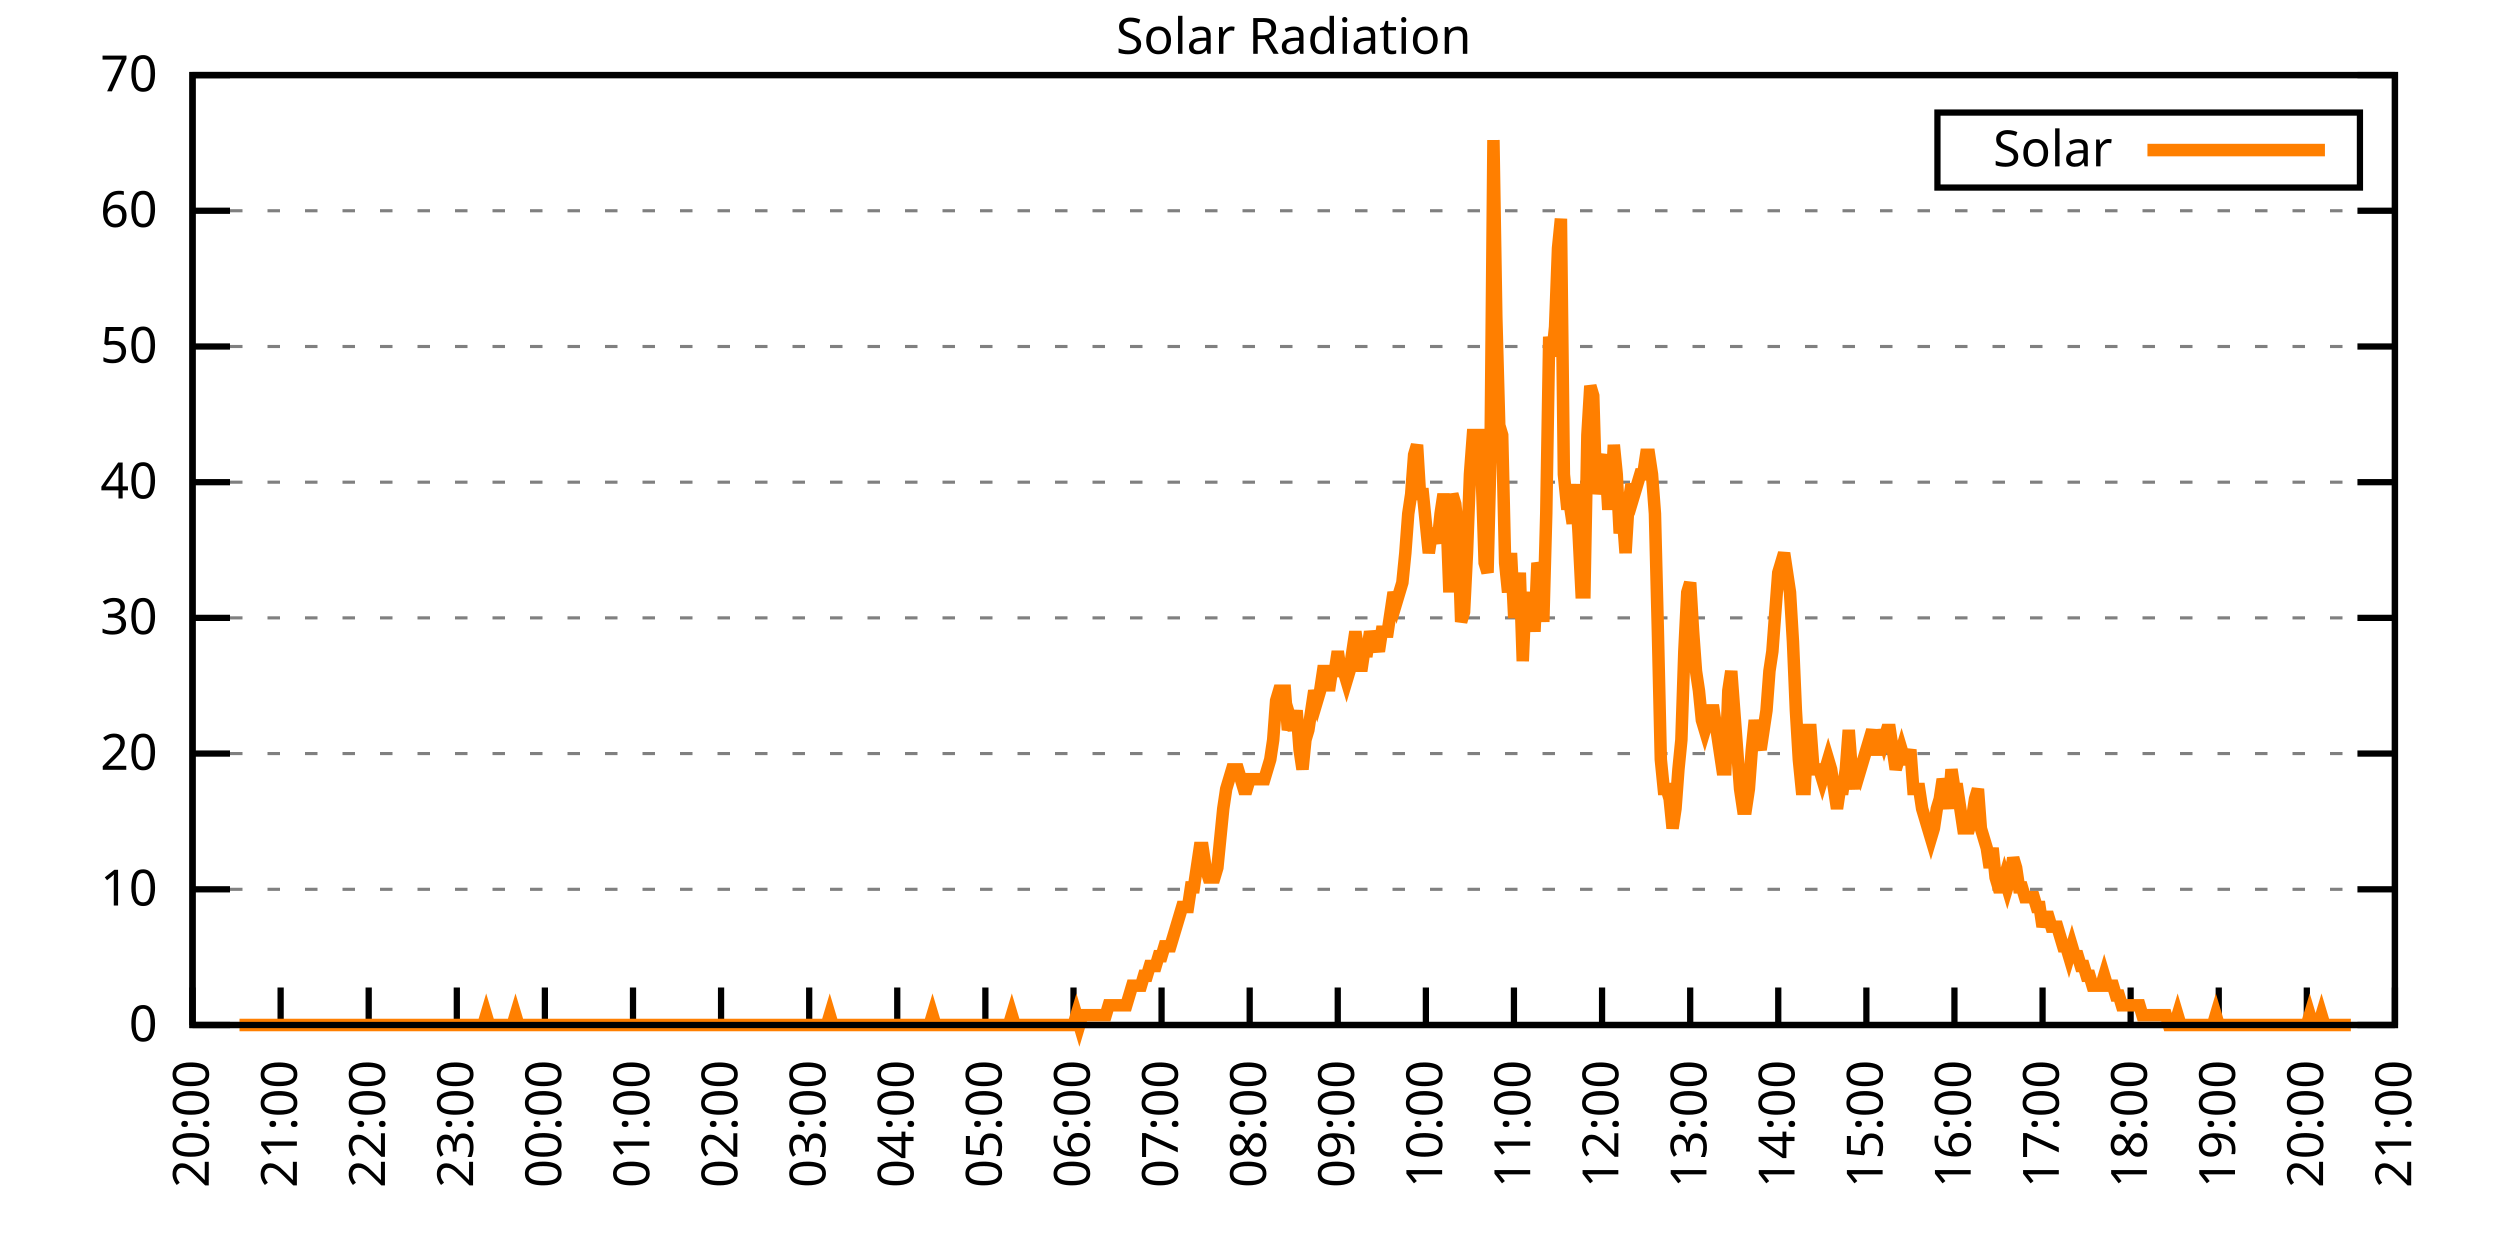
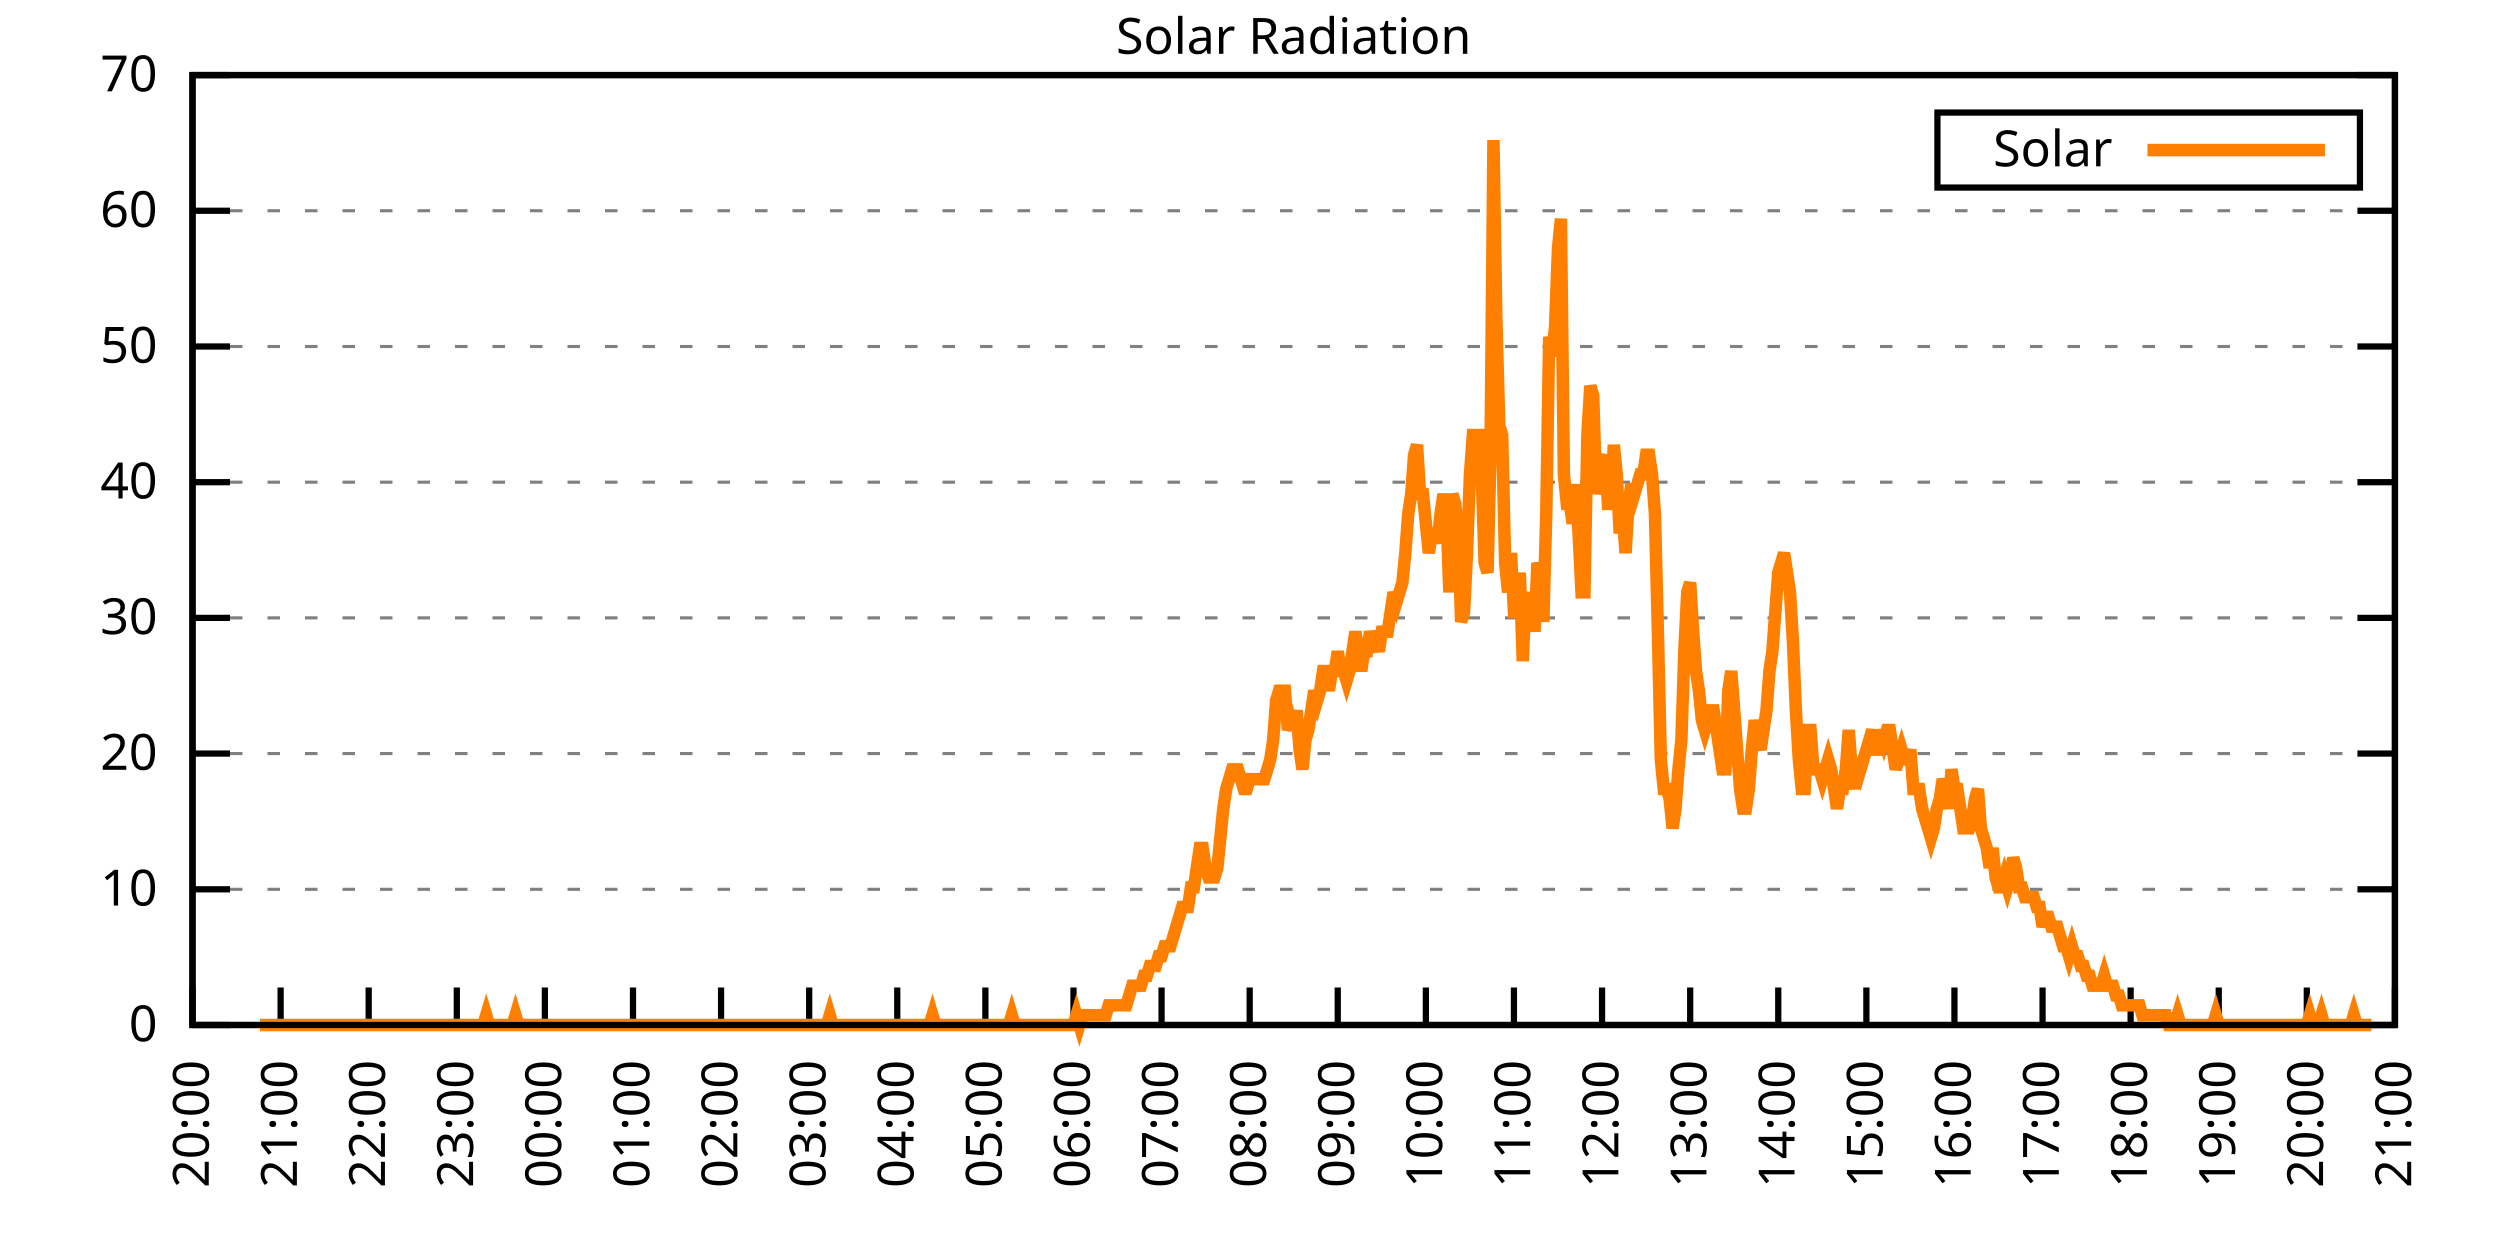
<svg xmlns="http://www.w3.org/2000/svg" xmlns:xlink="http://www.w3.org/1999/xlink" width="400" height="200" viewBox="0 0 400 200">
  <g id="gnuplot_canvas">
    <rect x="0" y="0" width="400" height="200" fill="none" />
    <defs>
      <circle id="gpDot" r="0.5" stroke-width="0.5" stroke="currentColor" />
      <path id="gpPt0" stroke-width="0.333" stroke="currentColor" d="M-1,0 h2 M0,-1 v2" />
      <path id="gpPt1" stroke-width="0.333" stroke="currentColor" d="M-1,-1 L1,1 M1,-1 L-1,1" />
      <path id="gpPt2" stroke-width="0.333" stroke="currentColor" d="M-1,0 L1,0 M0,-1 L0,1 M-1,-1 L1,1 M-1,1 L1,-1" />
      <rect id="gpPt3" stroke-width="0.333" stroke="currentColor" x="-1" y="-1" width="2" height="2" />
      <rect id="gpPt4" stroke-width="0.333" stroke="currentColor" fill="currentColor" x="-1" y="-1" width="2" height="2" />
      <circle id="gpPt5" stroke-width="0.333" stroke="currentColor" cx="0" cy="0" r="1" />
      <use xlink:href="#gpPt5" id="gpPt6" fill="currentColor" stroke="none" />
      <path id="gpPt7" stroke-width="0.333" stroke="currentColor" d="M0,-1.33 L-1.33,0.67 L1.33,0.67 z" />
      <use xlink:href="#gpPt7" id="gpPt8" fill="currentColor" stroke="none" />
      <use xlink:href="#gpPt7" id="gpPt9" stroke="currentColor" transform="rotate(180)" />
      <use xlink:href="#gpPt9" id="gpPt10" fill="currentColor" stroke="none" />
      <use xlink:href="#gpPt3" id="gpPt11" stroke="currentColor" transform="rotate(45)" />
      <use xlink:href="#gpPt11" id="gpPt12" fill="currentColor" stroke="none" />
      <path id="gpPt13" stroke-width="0.333" stroke="currentColor" d="M0,1.330 L1.265,0.411 L0.782,-1.067 L-0.782,-1.076 L-1.265,0.411 z" />
      <use xlink:href="#gpPt13" id="gpPt14" fill="currentColor" stroke="none" />
      <filter id="textbox" filterUnits="objectBoundingBox" x="0" y="0" height="1" width="1">
        <feFlood flood-color="white" flood-opacity="1" result="bgnd" />
        <feComposite in="SourceGraphic" in2="bgnd" operator="atop" />
      </filter>
      <filter id="greybox" filterUnits="objectBoundingBox" x="0" y="0" height="1" width="1">
        <feFlood flood-color="lightgrey" flood-opacity="1" result="grey" />
        <feComposite in="SourceGraphic" in2="grey" operator="atop" />
      </filter>
    </defs>
    <g fill="none" color="white" stroke="currentColor" stroke-width="1.00" stroke-linecap="butt" stroke-linejoin="miter">
</g>
    <g fill="none" color="black" stroke="currentColor" stroke-width="1.00" stroke-linecap="butt" stroke-linejoin="miter">
      <g stroke="none" shape-rendering="crispEdges">
        <polygon fill="rgb(255, 255, 255)" points="30.80,164.00 383.18,164.00 383.18,12.02 30.80,12.02 " />
      </g>
    </g>
    <g fill="none" color="black" stroke="currentColor" stroke-width="1.00" stroke-linecap="butt" stroke-linejoin="miter">
</g>
    <g fill="none" color="black" stroke="black" stroke-width="0.50" stroke-linecap="butt" stroke-linejoin="miter">
</g>
    <g fill="none" color="gray" stroke="currentColor" stroke-width="0.50" stroke-linecap="butt" stroke-linejoin="miter">
      <path stroke="gray" stroke-dasharray="2,4" class="gridline" d="M30.80,164.00 L383.19,164.00  " />
    </g>
    <g fill="none" color="gray" stroke="gray" stroke-width="1.00" stroke-linecap="butt" stroke-linejoin="miter">
</g>
    <g fill="none" color="black" stroke="currentColor" stroke-width="1.00" stroke-linecap="butt" stroke-linejoin="miter">
      <path stroke="black" d="M30.80,164.00 L36.80,164.00 M383.19,164.00 L377.19,164.00  " />
      <g transform="translate(25.20,166.60)" stroke="none" fill="black" font-family="Sans" font-size="8.00" text-anchor="end">
        <text>
          <tspan font-family="Sans"> 0</tspan>
        </text>
      </g>
    </g>
    <g fill="none" color="black" stroke="currentColor" stroke-width="1.00" stroke-linecap="butt" stroke-linejoin="miter">
</g>
    <g fill="none" color="black" stroke="black" stroke-width="0.50" stroke-linecap="butt" stroke-linejoin="miter">
</g>
    <g fill="none" color="gray" stroke="currentColor" stroke-width="0.50" stroke-linecap="butt" stroke-linejoin="miter">
      <path stroke="gray" stroke-dasharray="2,4" class="gridline" d="M30.80,142.29 L383.19,142.29  " />
    </g>
    <g fill="none" color="gray" stroke="gray" stroke-width="1.00" stroke-linecap="butt" stroke-linejoin="miter">
</g>
    <g fill="none" color="black" stroke="currentColor" stroke-width="1.00" stroke-linecap="butt" stroke-linejoin="miter">
      <path stroke="black" d="M30.80,142.29 L36.80,142.29 M383.19,142.29 L377.19,142.29  " />
      <g transform="translate(25.20,144.89)" stroke="none" fill="black" font-family="Sans" font-size="8.00" text-anchor="end">
        <text>
          <tspan font-family="Sans"> 10</tspan>
        </text>
      </g>
    </g>
    <g fill="none" color="black" stroke="currentColor" stroke-width="1.00" stroke-linecap="butt" stroke-linejoin="miter">
</g>
    <g fill="none" color="black" stroke="black" stroke-width="0.50" stroke-linecap="butt" stroke-linejoin="miter">
</g>
    <g fill="none" color="gray" stroke="currentColor" stroke-width="0.50" stroke-linecap="butt" stroke-linejoin="miter">
      <path stroke="gray" stroke-dasharray="2,4" class="gridline" d="M30.80,120.57 L383.19,120.57  " />
    </g>
    <g fill="none" color="gray" stroke="gray" stroke-width="1.00" stroke-linecap="butt" stroke-linejoin="miter">
</g>
    <g fill="none" color="black" stroke="currentColor" stroke-width="1.00" stroke-linecap="butt" stroke-linejoin="miter">
      <path stroke="black" d="M30.80,120.57 L36.80,120.57 M383.19,120.57 L377.19,120.57  " />
      <g transform="translate(25.20,123.17)" stroke="none" fill="black" font-family="Sans" font-size="8.00" text-anchor="end">
        <text>
          <tspan font-family="Sans"> 20</tspan>
        </text>
      </g>
    </g>
    <g fill="none" color="black" stroke="currentColor" stroke-width="1.00" stroke-linecap="butt" stroke-linejoin="miter">
</g>
    <g fill="none" color="black" stroke="black" stroke-width="0.50" stroke-linecap="butt" stroke-linejoin="miter">
</g>
    <g fill="none" color="gray" stroke="currentColor" stroke-width="0.50" stroke-linecap="butt" stroke-linejoin="miter">
      <path stroke="gray" stroke-dasharray="2,4" class="gridline" d="M30.80,98.86 L383.19,98.86  " />
    </g>
    <g fill="none" color="gray" stroke="gray" stroke-width="1.00" stroke-linecap="butt" stroke-linejoin="miter">
</g>
    <g fill="none" color="black" stroke="currentColor" stroke-width="1.00" stroke-linecap="butt" stroke-linejoin="miter">
      <path stroke="black" d="M30.80,98.86 L36.80,98.86 M383.19,98.86 L377.19,98.86  " />
      <g transform="translate(25.20,101.46)" stroke="none" fill="black" font-family="Sans" font-size="8.00" text-anchor="end">
        <text>
          <tspan font-family="Sans"> 30</tspan>
        </text>
      </g>
    </g>
    <g fill="none" color="black" stroke="currentColor" stroke-width="1.00" stroke-linecap="butt" stroke-linejoin="miter">
</g>
    <g fill="none" color="black" stroke="black" stroke-width="0.50" stroke-linecap="butt" stroke-linejoin="miter">
</g>
    <g fill="none" color="gray" stroke="currentColor" stroke-width="0.50" stroke-linecap="butt" stroke-linejoin="miter">
      <path stroke="gray" stroke-dasharray="2,4" class="gridline" d="M30.80,77.15 L383.19,77.15  " />
    </g>
    <g fill="none" color="gray" stroke="gray" stroke-width="1.00" stroke-linecap="butt" stroke-linejoin="miter">
</g>
    <g fill="none" color="black" stroke="currentColor" stroke-width="1.00" stroke-linecap="butt" stroke-linejoin="miter">
      <path stroke="black" d="M30.80,77.15 L36.80,77.15 M383.19,77.15 L377.19,77.15  " />
      <g transform="translate(25.20,79.75)" stroke="none" fill="black" font-family="Sans" font-size="8.00" text-anchor="end">
        <text>
          <tspan font-family="Sans"> 40</tspan>
        </text>
      </g>
    </g>
    <g fill="none" color="black" stroke="currentColor" stroke-width="1.00" stroke-linecap="butt" stroke-linejoin="miter">
</g>
    <g fill="none" color="black" stroke="black" stroke-width="0.50" stroke-linecap="butt" stroke-linejoin="miter">
</g>
    <g fill="none" color="gray" stroke="currentColor" stroke-width="0.50" stroke-linecap="butt" stroke-linejoin="miter">
      <path stroke="gray" stroke-dasharray="2,4" class="gridline" d="M30.80,55.44 L383.19,55.44  " />
    </g>
    <g fill="none" color="gray" stroke="gray" stroke-width="1.00" stroke-linecap="butt" stroke-linejoin="miter">
</g>
    <g fill="none" color="black" stroke="currentColor" stroke-width="1.00" stroke-linecap="butt" stroke-linejoin="miter">
      <path stroke="black" d="M30.80,55.44 L36.80,55.44 M383.19,55.44 L377.19,55.44  " />
      <g transform="translate(25.20,58.04)" stroke="none" fill="black" font-family="Sans" font-size="8.00" text-anchor="end">
        <text>
          <tspan font-family="Sans"> 50</tspan>
        </text>
      </g>
    </g>
    <g fill="none" color="black" stroke="currentColor" stroke-width="1.00" stroke-linecap="butt" stroke-linejoin="miter">
</g>
    <g fill="none" color="black" stroke="black" stroke-width="0.50" stroke-linecap="butt" stroke-linejoin="miter">
</g>
    <g fill="none" color="gray" stroke="currentColor" stroke-width="0.50" stroke-linecap="butt" stroke-linejoin="miter">
      <path stroke="gray" stroke-dasharray="2,4" class="gridline" d="M30.80,33.72 L383.19,33.72  " />
    </g>
    <g fill="none" color="gray" stroke="gray" stroke-width="1.00" stroke-linecap="butt" stroke-linejoin="miter">
</g>
    <g fill="none" color="black" stroke="currentColor" stroke-width="1.00" stroke-linecap="butt" stroke-linejoin="miter">
      <path stroke="black" d="M30.80,33.72 L36.80,33.72 M383.19,33.72 L377.19,33.72  " />
      <g transform="translate(25.20,36.32)" stroke="none" fill="black" font-family="Sans" font-size="8.00" text-anchor="end">
        <text>
          <tspan font-family="Sans"> 60</tspan>
        </text>
      </g>
    </g>
    <g fill="none" color="black" stroke="currentColor" stroke-width="1.00" stroke-linecap="butt" stroke-linejoin="miter">
</g>
    <g fill="none" color="black" stroke="black" stroke-width="0.50" stroke-linecap="butt" stroke-linejoin="miter">
</g>
    <g fill="none" color="gray" stroke="currentColor" stroke-width="0.50" stroke-linecap="butt" stroke-linejoin="miter">
      <path stroke="gray" stroke-dasharray="2,4" class="gridline" d="M30.80,12.01 L383.19,12.01  " />
    </g>
    <g fill="none" color="gray" stroke="gray" stroke-width="1.00" stroke-linecap="butt" stroke-linejoin="miter">
</g>
    <g fill="none" color="black" stroke="currentColor" stroke-width="1.00" stroke-linecap="butt" stroke-linejoin="miter">
      <path stroke="black" d="M30.80,12.01 L36.80,12.01 M383.19,12.01 L377.19,12.01  " />
      <g transform="translate(25.20,14.61)" stroke="none" fill="black" font-family="Sans" font-size="8.00" text-anchor="end">
        <text>
          <tspan font-family="Sans"> 70</tspan>
        </text>
      </g>
    </g>
    <g fill="none" color="black" stroke="currentColor" stroke-width="1.00" stroke-linecap="butt" stroke-linejoin="miter">
      <path stroke="black" d="M30.80,164.00 L30.80,158.00  " />
      <g transform="translate(33.40,169.60) rotate(270.00)" stroke="none" fill="black" font-family="Sans" font-size="8.00" text-anchor="end">
        <text>
          <tspan font-family="Sans">20:00</tspan>
        </text>
      </g>
    </g>
    <g fill="none" color="black" stroke="currentColor" stroke-width="1.00" stroke-linecap="butt" stroke-linejoin="miter">
      <path stroke="black" d="M44.90,164.00 L44.90,158.00  " />
      <g transform="translate(47.50,169.60) rotate(270.00)" stroke="none" fill="black" font-family="Sans" font-size="8.00" text-anchor="end">
        <text>
          <tspan font-family="Sans">21:00</tspan>
        </text>
      </g>
    </g>
    <g fill="none" color="black" stroke="currentColor" stroke-width="1.00" stroke-linecap="butt" stroke-linejoin="miter">
      <path stroke="black" d="M58.99,164.00 L58.99,158.00  " />
      <g transform="translate(61.59,169.60) rotate(270.00)" stroke="none" fill="black" font-family="Sans" font-size="8.00" text-anchor="end">
        <text>
          <tspan font-family="Sans">22:00</tspan>
        </text>
      </g>
    </g>
    <g fill="none" color="black" stroke="currentColor" stroke-width="1.00" stroke-linecap="butt" stroke-linejoin="miter">
      <path stroke="black" d="M73.09,164.00 L73.09,158.00  " />
      <g transform="translate(75.69,169.60) rotate(270.00)" stroke="none" fill="black" font-family="Sans" font-size="8.00" text-anchor="end">
        <text>
          <tspan font-family="Sans">23:00</tspan>
        </text>
      </g>
    </g>
    <g fill="none" color="black" stroke="currentColor" stroke-width="1.00" stroke-linecap="butt" stroke-linejoin="miter">
      <path stroke="black" d="M87.18,164.00 L87.18,158.00  " />
      <g transform="translate(89.78,169.60) rotate(270.00)" stroke="none" fill="black" font-family="Sans" font-size="8.00" text-anchor="end">
        <text>
          <tspan font-family="Sans">00:00</tspan>
        </text>
      </g>
    </g>
    <g fill="none" color="black" stroke="currentColor" stroke-width="1.00" stroke-linecap="butt" stroke-linejoin="miter">
      <path stroke="black" d="M101.28,164.00 L101.28,158.00  " />
      <g transform="translate(103.88,169.60) rotate(270.00)" stroke="none" fill="black" font-family="Sans" font-size="8.00" text-anchor="end">
        <text>
          <tspan font-family="Sans">01:00</tspan>
        </text>
      </g>
    </g>
    <g fill="none" color="black" stroke="currentColor" stroke-width="1.00" stroke-linecap="butt" stroke-linejoin="miter">
      <path stroke="black" d="M115.37,164.00 L115.37,158.00  " />
      <g transform="translate(117.97,169.60) rotate(270.00)" stroke="none" fill="black" font-family="Sans" font-size="8.00" text-anchor="end">
        <text>
          <tspan font-family="Sans">02:00</tspan>
        </text>
      </g>
    </g>
    <g fill="none" color="black" stroke="currentColor" stroke-width="1.00" stroke-linecap="butt" stroke-linejoin="miter">
      <path stroke="black" d="M129.47,164.00 L129.47,158.00  " />
      <g transform="translate(132.07,169.60) rotate(270.00)" stroke="none" fill="black" font-family="Sans" font-size="8.00" text-anchor="end">
        <text>
          <tspan font-family="Sans">03:00</tspan>
        </text>
      </g>
    </g>
    <g fill="none" color="black" stroke="currentColor" stroke-width="1.00" stroke-linecap="butt" stroke-linejoin="miter">
      <path stroke="black" d="M143.56,164.00 L143.56,158.00  " />
      <g transform="translate(146.16,169.60) rotate(270.00)" stroke="none" fill="black" font-family="Sans" font-size="8.00" text-anchor="end">
        <text>
          <tspan font-family="Sans">04:00</tspan>
        </text>
      </g>
    </g>
    <g fill="none" color="black" stroke="currentColor" stroke-width="1.00" stroke-linecap="butt" stroke-linejoin="miter">
      <path stroke="black" d="M157.66,164.00 L157.66,158.00  " />
      <g transform="translate(160.26,169.60) rotate(270.00)" stroke="none" fill="black" font-family="Sans" font-size="8.00" text-anchor="end">
        <text>
          <tspan font-family="Sans">05:00</tspan>
        </text>
      </g>
    </g>
    <g fill="none" color="black" stroke="currentColor" stroke-width="1.00" stroke-linecap="butt" stroke-linejoin="miter">
      <path stroke="black" d="M171.76,164.00 L171.76,158.00  " />
      <g transform="translate(174.36,169.60) rotate(270.00)" stroke="none" fill="black" font-family="Sans" font-size="8.00" text-anchor="end">
        <text>
          <tspan font-family="Sans">06:00</tspan>
        </text>
      </g>
    </g>
    <g fill="none" color="black" stroke="currentColor" stroke-width="1.00" stroke-linecap="butt" stroke-linejoin="miter">
      <path stroke="black" d="M185.85,164.00 L185.85,158.00  " />
      <g transform="translate(188.45,169.60) rotate(270.00)" stroke="none" fill="black" font-family="Sans" font-size="8.00" text-anchor="end">
        <text>
          <tspan font-family="Sans">07:00</tspan>
        </text>
      </g>
    </g>
    <g fill="none" color="black" stroke="currentColor" stroke-width="1.00" stroke-linecap="butt" stroke-linejoin="miter">
      <path stroke="black" d="M199.95,164.00 L199.95,158.00  " />
      <g transform="translate(202.55,169.60) rotate(270.00)" stroke="none" fill="black" font-family="Sans" font-size="8.00" text-anchor="end">
        <text>
          <tspan font-family="Sans">08:00</tspan>
        </text>
      </g>
    </g>
    <g fill="none" color="black" stroke="currentColor" stroke-width="1.00" stroke-linecap="butt" stroke-linejoin="miter">
      <path stroke="black" d="M214.04,164.00 L214.04,158.00  " />
      <g transform="translate(216.64,169.60) rotate(270.00)" stroke="none" fill="black" font-family="Sans" font-size="8.00" text-anchor="end">
        <text>
          <tspan font-family="Sans">09:00</tspan>
        </text>
      </g>
    </g>
    <g fill="none" color="black" stroke="currentColor" stroke-width="1.00" stroke-linecap="butt" stroke-linejoin="miter">
      <path stroke="black" d="M228.14,164.00 L228.14,158.00  " />
      <g transform="translate(230.74,169.60) rotate(270.00)" stroke="none" fill="black" font-family="Sans" font-size="8.00" text-anchor="end">
        <text>
          <tspan font-family="Sans">10:00</tspan>
        </text>
      </g>
    </g>
    <g fill="none" color="black" stroke="currentColor" stroke-width="1.00" stroke-linecap="butt" stroke-linejoin="miter">
      <path stroke="black" d="M242.23,164.00 L242.23,158.00  " />
      <g transform="translate(244.83,169.60) rotate(270.00)" stroke="none" fill="black" font-family="Sans" font-size="8.00" text-anchor="end">
        <text>
          <tspan font-family="Sans">11:00</tspan>
        </text>
      </g>
    </g>
    <g fill="none" color="black" stroke="currentColor" stroke-width="1.00" stroke-linecap="butt" stroke-linejoin="miter">
      <path stroke="black" d="M256.33,164.00 L256.33,158.00  " />
      <g transform="translate(258.93,169.60) rotate(270.00)" stroke="none" fill="black" font-family="Sans" font-size="8.00" text-anchor="end">
        <text>
          <tspan font-family="Sans">12:00</tspan>
        </text>
      </g>
    </g>
    <g fill="none" color="black" stroke="currentColor" stroke-width="1.00" stroke-linecap="butt" stroke-linejoin="miter">
      <path stroke="black" d="M270.43,164.00 L270.43,158.00  " />
      <g transform="translate(273.03,169.60) rotate(270.00)" stroke="none" fill="black" font-family="Sans" font-size="8.00" text-anchor="end">
        <text>
          <tspan font-family="Sans">13:00</tspan>
        </text>
      </g>
    </g>
    <g fill="none" color="black" stroke="currentColor" stroke-width="1.00" stroke-linecap="butt" stroke-linejoin="miter">
      <path stroke="black" d="M284.52,164.00 L284.52,158.00  " />
      <g transform="translate(287.12,169.60) rotate(270.00)" stroke="none" fill="black" font-family="Sans" font-size="8.00" text-anchor="end">
        <text>
          <tspan font-family="Sans">14:00</tspan>
        </text>
      </g>
    </g>
    <g fill="none" color="black" stroke="currentColor" stroke-width="1.00" stroke-linecap="butt" stroke-linejoin="miter">
      <path stroke="black" d="M298.62,164.00 L298.62,158.00  " />
      <g transform="translate(301.22,169.60) rotate(270.00)" stroke="none" fill="black" font-family="Sans" font-size="8.00" text-anchor="end">
        <text>
          <tspan font-family="Sans">15:00</tspan>
        </text>
      </g>
    </g>
    <g fill="none" color="black" stroke="currentColor" stroke-width="1.00" stroke-linecap="butt" stroke-linejoin="miter">
      <path stroke="black" d="M312.71,164.00 L312.71,158.00  " />
      <g transform="translate(315.31,169.60) rotate(270.00)" stroke="none" fill="black" font-family="Sans" font-size="8.00" text-anchor="end">
        <text>
          <tspan font-family="Sans">16:00</tspan>
        </text>
      </g>
    </g>
    <g fill="none" color="black" stroke="currentColor" stroke-width="1.00" stroke-linecap="butt" stroke-linejoin="miter">
      <path stroke="black" d="M326.81,164.00 L326.81,158.00  " />
      <g transform="translate(329.41,169.60) rotate(270.00)" stroke="none" fill="black" font-family="Sans" font-size="8.00" text-anchor="end">
        <text>
          <tspan font-family="Sans">17:00</tspan>
        </text>
      </g>
    </g>
    <g fill="none" color="black" stroke="currentColor" stroke-width="1.00" stroke-linecap="butt" stroke-linejoin="miter">
      <path stroke="black" d="M340.90,164.00 L340.90,158.00  " />
      <g transform="translate(343.50,169.60) rotate(270.00)" stroke="none" fill="black" font-family="Sans" font-size="8.00" text-anchor="end">
        <text>
          <tspan font-family="Sans">18:00</tspan>
        </text>
      </g>
    </g>
    <g fill="none" color="black" stroke="currentColor" stroke-width="1.00" stroke-linecap="butt" stroke-linejoin="miter">
      <path stroke="black" d="M355.00,164.00 L355.00,158.00  " />
      <g transform="translate(357.60,169.60) rotate(270.00)" stroke="none" fill="black" font-family="Sans" font-size="8.00" text-anchor="end">
        <text>
          <tspan font-family="Sans">19:00</tspan>
        </text>
      </g>
    </g>
    <g fill="none" color="black" stroke="currentColor" stroke-width="1.00" stroke-linecap="butt" stroke-linejoin="miter">
      <path stroke="black" d="M369.09,164.00 L369.09,158.00  " />
      <g transform="translate(371.69,169.60) rotate(270.00)" stroke="none" fill="black" font-family="Sans" font-size="8.00" text-anchor="end">
        <text>
          <tspan font-family="Sans">20:00</tspan>
        </text>
      </g>
    </g>
    <g fill="none" color="black" stroke="currentColor" stroke-width="1.00" stroke-linecap="butt" stroke-linejoin="miter">
      <path stroke="black" d="M383.19,164.00 L383.19,158.00  " />
      <g transform="translate(385.79,169.60) rotate(270.00)" stroke="none" fill="black" font-family="Sans" font-size="8.00" text-anchor="end">
        <text>
          <tspan font-family="Sans">21:00</tspan>
        </text>
      </g>
    </g>
    <g fill="none" color="black" stroke="currentColor" stroke-width="1.00" stroke-linecap="butt" stroke-linejoin="miter">
</g>
    <g fill="none" color="black" stroke="currentColor" stroke-width="1.00" stroke-linecap="butt" stroke-linejoin="miter">
      <path stroke="black" d="M30.80,12.01 L30.80,164.00 L383.19,164.00 L383.19,12.01 L30.80,12.01 Z  " />
    </g>
    <g fill="none" color="black" stroke="currentColor" stroke-width="1.00" stroke-linecap="butt" stroke-linejoin="miter">
</g>
    <g fill="none" color="black" stroke="currentColor" stroke-width="1.00" stroke-linecap="butt" stroke-linejoin="miter">
      <path stroke="black" d="M309.99,30.01 L309.99,18.01 L377.59,18.01 L377.59,30.01 L309.99,30.01 Z  " />
    </g>
    <g id="Solar_Radiation_plot_1">
      <g fill="none" color="white" stroke="black" stroke-width="2.00" stroke-linecap="butt" stroke-linejoin="miter">
</g>
      <g fill="none" color="black" stroke="currentColor" stroke-width="2.00" stroke-linecap="butt" stroke-linejoin="miter">
        <g transform="translate(337.99,26.61)" stroke="none" fill="black" font-family="Sans" font-size="8.00" text-anchor="end">
          <text>
            <tspan font-family="Sans">Solar</tspan>
          </text>
        </g>
      </g>
      <g fill="none" color="black" stroke="currentColor" stroke-width="2.00" stroke-linecap="butt" stroke-linejoin="miter">
-         <path stroke="rgb(255, 127,   0)" d="M343.59,24.01 L371.99,24.01 M38.32,164.00 L38.79,164.00 L39.26,164.00 L39.73,164.00 L40.20,164.00 L40.67,164.00   L41.14,164.00 L41.61,164.00 L42.08,164.00 L42.55,164.00 L43.02,164.00 L43.49,164.00 L43.96,164.00 L44.43,164.00   L44.90,164.00 L45.37,164.00 L45.84,164.00 L46.31,164.00 L46.78,164.00 L47.24,164.00 L47.71,164.00 L48.18,164.00   L48.65,164.00 L49.12,164.00 L49.59,164.00 L50.06,164.00 L50.53,164.00 L51.00,164.00 L51.47,164.00 L51.94,164.00   L52.41,164.00 L52.88,164.00 L53.35,164.00 L53.82,164.00 L54.29,164.00 L54.76,164.00 L55.23,164.00 L55.70,164.00   L56.17,164.00 L56.64,164.00 L57.11,164.00 L57.58,164.00 L58.05,164.00 L58.52,164.00 L58.99,164.00 L59.46,164.00   L59.93,164.00 L60.40,164.00 L60.87,164.00 L61.34,164.00 L61.81,164.00 L62.28,164.00 L62.75,164.00 L63.22,164.00   L63.69,164.00 L64.16,164.00 L64.63,164.00 L65.10,164.00 L65.57,164.00 L66.04,164.00 L66.51,164.00 L66.98,164.00   L67.45,164.00 L67.92,164.00 L68.39,164.00 L68.86,164.00 L69.33,164.00 L69.80,164.00 L70.27,164.00 L70.74,164.00   L71.21,164.00 L71.68,164.00 L72.15,164.00 L72.62,164.00 L73.09,164.00 L73.56,164.00 L74.03,164.00 L74.50,164.00   L74.97,164.00 L75.44,164.00 L75.91,164.00 L76.38,164.00 L76.85,164.00 L77.32,164.00 L77.79,162.43 L78.26,164.00   L78.73,164.00 L79.19,164.00 L79.66,164.00 L80.13,164.00 L80.60,164.00 L81.07,164.00 L81.54,164.00 L82.01,164.00   L82.48,162.43 L82.95,164.00 L83.42,164.00 L83.89,164.00 L84.36,164.00 L84.83,164.00 L85.30,164.00 L85.77,164.00   L86.24,164.00 L86.71,164.00 L87.18,164.00 L87.65,164.00 L88.12,164.00 L88.59,164.00 L89.06,164.00 L89.53,164.00   L90.00,164.00 L90.47,164.00 L90.94,164.00 L91.41,164.00 L91.88,164.00 L92.35,164.00 L92.82,164.00 L93.29,164.00   L93.76,164.00 L94.23,164.00 L94.70,164.00 L95.17,164.00 L95.64,164.00 L96.11,164.00 L96.58,164.00 L97.05,164.00   L97.52,164.00 L97.99,164.00 L98.46,164.00 L98.93,164.00 L99.40,164.00 L99.87,164.00 L100.34,164.00 L100.81,164.00   L101.28,164.00 L101.75,164.00 L102.22,164.00 L102.69,164.00 L103.16,164.00 L103.63,164.00 L104.10,164.00 L104.57,164.00   L105.04,164.00 L105.51,164.00 L105.98,164.00 L106.45,164.00 L106.92,164.00 L107.39,164.00 L107.86,164.00 L108.33,164.00   L108.80,164.00 L109.27,164.00 L109.74,164.00 L110.21,164.00 L110.68,164.00 L111.14,164.00 L111.61,164.00 L112.08,164.00   L112.55,164.00 L113.02,164.00 L113.49,164.00 L113.96,164.00 L114.43,164.00 L114.90,164.00 L115.37,164.00 L115.84,164.00   L116.31,164.00 L116.78,164.00 L117.25,164.00 L117.72,164.00 L118.19,164.00 L118.66,164.00 L119.13,164.00 L119.60,164.00   L120.07,164.00 L120.54,164.00 L121.01,164.00 L121.48,164.00 L121.95,164.00 L122.42,164.00 L122.89,164.00 L123.36,164.00   L123.83,164.00 L124.30,164.00 L124.77,164.00 L125.24,164.00 L125.71,164.00 L126.18,164.00 L126.65,164.00 L127.12,164.00   L127.59,164.00 L128.06,164.00 L128.53,164.00 L129.00,164.00 L129.47,164.00 L129.94,164.00 L130.41,164.00 L130.88,164.00   L131.35,164.00 L131.82,164.00 L132.29,164.00 L132.76,162.43 L133.23,164.00 L133.70,164.00 L134.17,164.00 L134.64,164.00   L135.11,164.00 L135.58,164.00 L136.05,164.00 L136.52,164.00 L136.99,164.00 L137.46,164.00 L137.93,164.00 L138.40,164.00   L138.87,164.00 L139.34,164.00 L139.81,164.00 L140.28,164.00 L140.75,164.00 L141.22,164.00 L141.69,164.00 L142.16,164.00   L142.63,164.00 L143.09,164.00 L143.56,164.00 L144.03,164.00 L144.50,164.00 L144.97,164.00 L145.44,164.00 L145.91,164.00   L146.38,164.00 L146.85,164.00 L147.32,164.00 L147.79,164.00 L148.26,164.00 L148.73,164.00 L149.20,162.43 L149.67,164.00   L150.14,164.00 L150.61,164.00 L151.08,164.00 L151.55,164.00 L152.02,164.00 L152.49,164.00 L152.96,164.00 L153.43,164.00   L153.90,164.00 L154.37,164.00 L154.84,164.00 L155.31,164.00 L155.78,164.00 L156.25,164.00 L156.72,164.00 L157.19,164.00   L157.66,164.00 L158.13,164.00 L158.60,164.00 L159.07,164.00 L159.54,164.00 L160.01,164.00 L160.48,164.00 L160.95,164.00   L161.42,164.00 L161.89,162.43 L162.36,164.00 L162.83,164.00 L163.30,164.00 L163.77,164.00 L164.24,164.00 L164.71,164.00   L165.18,164.00 L165.65,164.00 L166.12,164.00 L166.59,164.00 L167.06,164.00 L167.53,164.00 L168.00,164.00 L168.47,164.00   L168.94,164.00 L169.41,164.00 L169.88,164.00 L170.35,164.00 L170.82,164.00 L171.29,164.00 L171.76,164.00 L172.23,162.43   L172.70,164.00 L173.17,162.43 L173.64,162.43 L174.11,162.43 L174.58,162.43 L175.04,162.43 L175.51,162.43 L175.98,162.43   L176.45,162.43 L176.92,162.43 L177.39,160.85 L177.86,160.85 L178.33,160.85 L178.80,160.85 L179.27,160.85 L179.74,160.85   L180.21,160.85 L180.68,159.28 L181.15,157.71 L181.62,157.71 L182.09,157.71 L182.56,157.71 L183.03,156.13 L183.50,156.13   L183.97,154.56 L184.44,154.56 L184.91,154.56 L185.38,152.99 L185.85,152.99 L186.32,151.41 L186.79,151.41 L187.26,151.41   L187.73,149.84 L188.20,148.27 L188.67,146.70 L189.14,145.12 L189.61,145.12 L190.08,145.12 L190.55,141.98 L191.02,141.98   L191.49,138.83 L191.96,135.68 L192.43,135.68 L192.90,138.83 L193.37,140.40 L193.84,140.40 L194.31,140.40 L194.78,138.83   L195.25,134.11 L195.72,129.39 L196.19,126.24 L196.66,124.67 L197.13,123.10 L197.60,123.10 L198.07,123.10 L198.54,124.67   L199.01,126.24 L199.48,126.24 L199.95,124.67 L200.42,124.67 L200.89,124.67 L201.36,124.67 L201.83,124.67 L202.30,124.67   L202.77,123.10 L203.24,121.52 L203.71,118.38 L204.18,112.09 L204.65,110.51 L205.12,110.51 L205.59,110.51 L206.06,116.80   L206.53,115.23 L207.00,116.80 L207.46,113.66 L207.93,119.95 L208.40,123.10 L208.87,118.38 L209.34,116.80 L209.81,113.66   L210.28,110.51 L210.75,112.09 L211.22,110.51 L211.69,107.37 L212.16,107.37 L212.63,110.51 L213.10,107.37 L213.57,107.37   L214.04,104.22 L214.51,107.37 L214.98,107.37 L215.45,108.94 L215.92,107.37 L216.39,104.22 L216.86,101.07 L217.33,104.22   L217.80,107.37 L218.27,104.22 L218.74,104.22 L219.21,101.07 L219.68,102.65 L220.15,102.65 L220.62,104.22 L221.09,101.07   L221.56,101.07 L222.03,101.07 L222.50,97.93 L222.97,94.78 L223.44,96.35 L223.91,94.78 L224.38,93.21 L224.85,88.49   L225.32,82.19 L225.79,79.05 L226.26,72.76 L226.73,71.18 L227.20,79.05 L227.67,79.05 L228.14,83.77 L228.61,88.49   L229.08,85.34 L229.55,85.34 L230.02,86.91 L230.49,82.19 L230.96,79.05 L231.43,82.19 L231.90,94.78 L232.37,79.05   L232.84,80.62 L233.31,85.34 L233.78,99.50 L234.25,97.93 L234.72,88.49 L235.19,75.90 L235.66,69.61 L236.13,69.61   L236.60,69.61 L237.07,75.90 L237.54,90.06 L238.01,91.63 L238.48,72.76 L238.95,22.41 L239.41,50.73 L239.88,68.04   L240.35,69.61 L240.82,90.06 L241.29,94.78 L241.76,88.49 L242.23,97.93 L242.70,97.93 L243.17,91.63 L243.64,105.79   L244.11,94.78 L244.58,97.93 L245.05,94.78 L245.52,101.07 L245.99,90.06 L246.46,91.63 L246.93,99.50 L247.40,82.19   L247.87,53.88 L248.34,57.02 L248.81,52.30 L249.28,39.72 L249.75,35.00 L250.22,75.90 L250.69,80.62 L251.16,80.62   L251.63,83.77 L252.10,77.48 L252.57,85.34 L253.04,94.78 L253.51,94.78 L253.98,69.61 L254.45,61.74 L254.92,63.32   L255.39,79.05 L255.86,75.90 L256.33,74.33 L256.80,72.76 L257.27,80.62 L257.74,80.62 L258.21,71.18 L258.68,75.90   L259.15,85.34 L259.62,82.19 L260.09,88.49 L260.56,80.62 L261.03,77.48 L261.50,79.05 L261.97,77.48 L262.44,75.90   L262.91,75.90 L263.38,72.76 L263.85,72.76 L264.32,75.90 L264.79,82.19 L265.26,101.07 L265.73,121.52 L266.20,126.24   L266.67,126.24 L267.14,127.82 L267.61,132.54 L268.08,129.39 L268.55,123.10 L269.02,118.38 L269.49,104.22 L269.96,94.78   L270.43,93.21 L270.90,101.07 L271.36,107.37 L271.83,110.51 L272.30,115.23 L272.77,116.80 L273.24,115.23 L273.71,113.66   L274.18,113.66 L274.65,116.80 L275.12,119.95 L275.59,123.10 L276.06,123.10 L276.53,110.51 L277.00,107.37 L277.47,113.66   L277.94,119.95 L278.41,126.24 L278.88,129.39 L279.35,129.39 L279.82,126.24 L280.29,119.95 L280.76,115.23 L281.23,118.38   L281.70,119.95 L282.17,116.80 L282.64,113.66 L283.11,107.37 L283.58,104.22 L284.05,97.93 L284.52,91.63 L284.99,90.06   L285.46,88.49 L285.93,91.63 L286.40,94.78 L286.87,102.65 L287.34,113.66 L287.81,121.52 L288.28,126.24 L288.75,126.24   L289.22,116.80 L289.69,116.80 L290.16,123.10 L290.63,123.10 L291.10,123.10 L291.57,124.67 L292.04,123.10 L292.51,121.52   L292.98,123.10 L293.45,126.24 L293.92,129.39 L294.39,126.24 L294.86,126.24 L295.33,123.10 L295.80,116.80 L296.27,123.10   L296.74,126.24 L297.21,121.52 L297.68,123.10 L298.15,121.52 L298.62,119.95 L299.09,118.38 L299.56,116.80 L300.03,119.95   L300.50,119.95 L300.97,116.80 L301.44,118.38 L301.91,116.80 L302.38,116.80 L302.85,119.95 L303.31,123.10 L303.78,121.52   L304.25,119.95 L304.72,121.52 L305.19,121.52 L305.66,119.95 L306.13,126.24 L306.60,126.24 L307.07,126.24 L307.54,129.39   L308.01,130.96 L308.48,132.54 L308.95,134.11 L309.42,132.54 L309.89,129.39 L310.36,127.82 L310.83,124.67 L311.30,126.24   L311.77,129.39 L312.24,123.10 L312.71,126.24 L313.18,126.24 L313.65,129.39 L314.12,132.54 L314.59,132.54 L315.06,132.54   L315.53,130.96 L316.00,127.82 L316.47,126.24 L316.94,132.54 L317.41,134.11 L317.88,135.68 L318.35,138.83 L318.82,135.68   L319.29,140.40 L319.76,141.98 L320.23,141.98 L320.70,140.40 L321.17,141.98 L321.64,140.40 L322.11,137.26 L322.58,138.83   L323.05,141.98 L323.52,141.98 L323.99,143.55 L324.46,143.55 L324.93,143.55 L325.40,143.55 L325.87,145.12 L326.34,145.12   L326.81,148.27 L327.28,146.70 L327.75,146.70 L328.22,148.27 L328.69,148.27 L329.16,148.27 L329.63,149.84 L330.10,151.41   L330.57,151.41 L331.04,152.99 L331.51,151.41 L331.98,152.99 L332.45,152.99 L332.92,154.56 L333.39,154.56 L333.86,156.13   L334.33,156.13 L334.80,157.71 L335.26,157.71 L335.73,157.71 L336.20,157.71 L336.67,156.13 L337.14,157.71 L337.61,157.71   L338.08,157.71 L338.55,159.28 L339.02,159.28 L339.49,160.85 L339.96,160.85 L340.43,160.85 L340.90,160.85 L341.37,160.85   L341.84,160.85 L342.31,160.85 L342.78,162.43 L343.25,162.43 L343.72,162.43 L344.19,162.43 L344.66,162.43 L345.13,162.43   L345.60,162.43 L346.07,162.43 L346.54,162.43 L347.01,164.00 L347.48,164.00 L347.95,164.00 L348.42,162.43 L348.89,164.00   L349.36,164.00 L349.83,164.00 L350.30,164.00 L350.77,164.00 L351.24,164.00 L351.71,164.00 L352.18,164.00 L352.65,164.00   L353.12,164.00 L353.59,164.00 L354.06,164.00 L354.53,162.43 L355.00,164.00 L355.47,164.00 L355.94,164.00 L356.41,164.00   L356.88,164.00 L357.35,164.00 L357.82,164.00 L358.29,164.00 L358.76,164.00 L359.23,164.00 L359.70,164.00 L360.17,164.00   L360.64,164.00 L361.11,164.00 L361.58,164.00 L362.05,164.00 L362.52,164.00 L362.99,164.00 L363.46,164.00 L363.93,164.00   L364.40,164.00 L364.87,164.00 L365.34,164.00 L365.81,164.00 L366.28,164.00 L366.75,164.00 L367.21,164.00 L367.68,164.00   L368.15,164.00 L368.62,164.00 L369.09,164.00 L369.56,162.43 L370.03,164.00 L370.50,164.00 L370.97,164.00 L371.44,162.43   L371.91,164.00 L372.38,164.00 L372.85,164.00 L373.32,164.00 L373.79,164.00 L374.26,164.00 L374.73,164.00 L375.20,164.00   L375.67,164.00 L376.14,164.00  " />
+         <path stroke="rgb(255, 127,   0)" d="M343.59,24.01 L371.99,24.01 M41.61,164.00 L42.08,164.00 L42.55,164.00 L43.02,164.00 L43.49,164.00 L43.96,164.00   L44.43,164.00 L44.90,164.00 L45.37,164.00 L45.84,164.00 L46.31,164.00 L46.78,164.00 L47.24,164.00 L47.71,164.00   L48.18,164.00 L48.65,164.00 L49.12,164.00 L49.59,164.00 L50.06,164.00 L50.53,164.00 L51.00,164.00 L51.47,164.00   L51.94,164.00 L52.41,164.00 L52.88,164.00 L53.35,164.00 L53.82,164.00 L54.29,164.00 L54.76,164.00 L55.23,164.00   L55.70,164.00 L56.17,164.00 L56.64,164.00 L57.11,164.00 L57.58,164.00 L58.05,164.00 L58.52,164.00 L58.99,164.00   L59.46,164.00 L59.93,164.00 L60.40,164.00 L60.87,164.00 L61.34,164.00 L61.81,164.00 L62.28,164.00 L62.75,164.00   L63.22,164.00 L63.69,164.00 L64.16,164.00 L64.63,164.00 L65.10,164.00 L65.57,164.00 L66.04,164.00 L66.51,164.00   L66.98,164.00 L67.45,164.00 L67.92,164.00 L68.39,164.00 L68.86,164.00 L69.33,164.00 L69.80,164.00 L70.27,164.00   L70.74,164.00 L71.21,164.00 L71.68,164.00 L72.15,164.00 L72.62,164.00 L73.09,164.00 L73.56,164.00 L74.03,164.00   L74.50,164.00 L74.97,164.00 L75.44,164.00 L75.91,164.00 L76.38,164.00 L76.85,164.00 L77.32,164.00 L77.79,162.43   L78.26,164.00 L78.73,164.00 L79.19,164.00 L79.66,164.00 L80.13,164.00 L80.60,164.00 L81.07,164.00 L81.54,164.00   L82.01,164.00 L82.48,162.43 L82.95,164.00 L83.42,164.00 L83.89,164.00 L84.36,164.00 L84.83,164.00 L85.30,164.00   L85.77,164.00 L86.24,164.00 L86.71,164.00 L87.18,164.00 L87.65,164.00 L88.12,164.00 L88.59,164.00 L89.06,164.00   L89.53,164.00 L90.00,164.00 L90.47,164.00 L90.94,164.00 L91.41,164.00 L91.88,164.00 L92.35,164.00 L92.82,164.00   L93.29,164.00 L93.76,164.00 L94.23,164.00 L94.70,164.00 L95.17,164.00 L95.64,164.00 L96.11,164.00 L96.58,164.00   L97.05,164.00 L97.52,164.00 L97.99,164.00 L98.46,164.00 L98.93,164.00 L99.40,164.00 L99.87,164.00 L100.34,164.00   L100.81,164.00 L101.28,164.00 L101.75,164.00 L102.22,164.00 L102.69,164.00 L103.16,164.00 L103.63,164.00 L104.10,164.00   L104.57,164.00 L105.04,164.00 L105.51,164.00 L105.98,164.00 L106.45,164.00 L106.92,164.00 L107.39,164.00 L107.86,164.00   L108.33,164.00 L108.80,164.00 L109.27,164.00 L109.74,164.00 L110.21,164.00 L110.68,164.00 L111.14,164.00 L111.61,164.00   L112.08,164.00 L112.55,164.00 L113.02,164.00 L113.49,164.00 L113.96,164.00 L114.43,164.00 L114.90,164.00 L115.37,164.00   L115.84,164.00 L116.31,164.00 L116.78,164.00 L117.25,164.00 L117.72,164.00 L118.19,164.00 L118.66,164.00 L119.13,164.00   L119.60,164.00 L120.07,164.00 L120.54,164.00 L121.01,164.00 L121.48,164.00 L121.95,164.00 L122.42,164.00 L122.89,164.00   L123.36,164.00 L123.83,164.00 L124.30,164.00 L124.77,164.00 L125.24,164.00 L125.71,164.00 L126.18,164.00 L126.65,164.00   L127.12,164.00 L127.59,164.00 L128.06,164.00 L128.53,164.00 L129.00,164.00 L129.47,164.00 L129.94,164.00 L130.41,164.00   L130.88,164.00 L131.35,164.00 L131.82,164.00 L132.29,164.00 L132.76,162.43 L133.23,164.00 L133.70,164.00 L134.17,164.00   L134.64,164.00 L135.11,164.00 L135.58,164.00 L136.05,164.00 L136.52,164.00 L136.99,164.00 L137.46,164.00 L137.93,164.00   L138.40,164.00 L138.87,164.00 L139.34,164.00 L139.81,164.00 L140.28,164.00 L140.75,164.00 L141.22,164.00 L141.69,164.00   L142.16,164.00 L142.63,164.00 L143.09,164.00 L143.56,164.00 L144.03,164.00 L144.50,164.00 L144.97,164.00 L145.44,164.00   L145.91,164.00 L146.38,164.00 L146.85,164.00 L147.32,164.00 L147.79,164.00 L148.26,164.00 L148.73,164.00 L149.20,162.43   L149.67,164.00 L150.14,164.00 L150.61,164.00 L151.08,164.00 L151.55,164.00 L152.02,164.00 L152.49,164.00 L152.96,164.00   L153.43,164.00 L153.90,164.00 L154.37,164.00 L154.84,164.00 L155.31,164.00 L155.78,164.00 L156.25,164.00 L156.72,164.00   L157.19,164.00 L157.66,164.00 L158.13,164.00 L158.60,164.00 L159.07,164.00 L159.54,164.00 L160.01,164.00 L160.48,164.00   L160.95,164.00 L161.42,164.00 L161.89,162.43 L162.36,164.00 L162.83,164.00 L163.30,164.00 L163.77,164.00 L164.24,164.00   L164.71,164.00 L165.18,164.00 L165.65,164.00 L166.12,164.00 L166.59,164.00 L167.06,164.00 L167.53,164.00 L168.00,164.00   L168.47,164.00 L168.94,164.00 L169.41,164.00 L169.88,164.00 L170.35,164.00 L170.82,164.00 L171.29,164.00 L171.76,164.00   L172.23,162.43 L172.70,164.00 L173.17,162.43 L173.64,162.43 L174.11,162.43 L174.58,162.43 L175.04,162.43 L175.51,162.43   L175.98,162.43 L176.45,162.43 L176.92,162.43 L177.39,160.85 L177.86,160.85 L178.33,160.85 L178.80,160.85 L179.27,160.85   L179.74,160.85 L180.21,160.85 L180.68,159.28 L181.15,157.71 L181.62,157.71 L182.09,157.71 L182.56,157.71 L183.03,156.13   L183.50,156.13 L183.97,154.56 L184.44,154.56 L184.91,154.56 L185.38,152.99 L185.85,152.99 L186.32,151.41 L186.79,151.41   L187.26,151.41 L187.73,149.84 L188.20,148.27 L188.67,146.70 L189.14,145.12 L189.61,145.12 L190.08,145.12 L190.55,141.98   L191.02,141.98 L191.49,138.83 L191.96,135.68 L192.43,135.68 L192.90,138.83 L193.37,140.40 L193.84,140.40 L194.31,140.40   L194.78,138.83 L195.25,134.11 L195.72,129.39 L196.19,126.24 L196.66,124.67 L197.13,123.10 L197.60,123.10 L198.07,123.10   L198.54,124.67 L199.01,126.24 L199.48,126.24 L199.95,124.67 L200.42,124.67 L200.89,124.67 L201.36,124.67 L201.83,124.67   L202.30,124.67 L202.77,123.10 L203.24,121.52 L203.71,118.38 L204.18,112.09 L204.65,110.51 L205.12,110.51 L205.59,110.51   L206.06,116.80 L206.53,115.23 L207.00,116.80 L207.46,113.66 L207.93,119.95 L208.40,123.10 L208.87,118.38 L209.34,116.80   L209.81,113.66 L210.28,110.51 L210.75,112.09 L211.22,110.51 L211.69,107.37 L212.16,107.37 L212.63,110.51 L213.10,107.37   L213.57,107.37 L214.04,104.22 L214.51,107.37 L214.98,107.37 L215.45,108.94 L215.92,107.37 L216.39,104.22 L216.86,101.07   L217.33,104.22 L217.80,107.37 L218.27,104.22 L218.74,104.22 L219.21,101.07 L219.68,102.65 L220.15,102.65 L220.62,104.22   L221.09,101.07 L221.56,101.07 L222.03,101.07 L222.50,97.93 L222.97,94.78 L223.44,96.35 L223.91,94.78 L224.38,93.21   L224.85,88.49 L225.32,82.19 L225.79,79.05 L226.26,72.76 L226.73,71.18 L227.20,79.05 L227.67,79.05 L228.14,83.77   L228.61,88.49 L229.08,85.34 L229.55,85.34 L230.02,86.91 L230.49,82.19 L230.96,79.05 L231.43,82.19 L231.90,94.78   L232.37,79.05 L232.84,80.62 L233.31,85.34 L233.78,99.50 L234.25,97.93 L234.72,88.49 L235.19,75.90 L235.66,69.61   L236.13,69.61 L236.60,69.61 L237.07,75.90 L237.54,90.06 L238.01,91.63 L238.48,72.76 L238.95,22.41 L239.41,50.73   L239.88,68.04 L240.35,69.61 L240.82,90.06 L241.29,94.78 L241.76,88.49 L242.23,97.93 L242.70,97.93 L243.17,91.63   L243.64,105.79 L244.11,94.78 L244.58,97.93 L245.05,94.78 L245.52,101.07 L245.99,90.06 L246.46,91.63 L246.93,99.50   L247.40,82.19 L247.87,53.88 L248.34,57.02 L248.81,52.30 L249.28,39.72 L249.75,35.00 L250.22,75.90 L250.69,80.62   L251.16,80.62 L251.63,83.77 L252.10,77.48 L252.57,85.34 L253.04,94.78 L253.51,94.78 L253.98,69.61 L254.45,61.74   L254.92,63.32 L255.39,79.05 L255.86,75.90 L256.33,74.33 L256.80,72.76 L257.27,80.62 L257.74,80.62 L258.21,71.18   L258.68,75.90 L259.15,85.34 L259.62,82.19 L260.09,88.49 L260.56,80.62 L261.03,77.48 L261.50,79.05 L261.97,77.48   L262.44,75.90 L262.91,75.90 L263.38,72.76 L263.85,72.76 L264.32,75.90 L264.79,82.19 L265.26,101.07 L265.73,121.52   L266.20,126.24 L266.67,126.24 L267.14,127.82 L267.61,132.54 L268.08,129.39 L268.55,123.10 L269.02,118.38 L269.49,104.22   L269.96,94.78 L270.43,93.21 L270.90,101.07 L271.36,107.37 L271.83,110.51 L272.30,115.23 L272.77,116.80 L273.24,115.23   L273.71,113.66 L274.18,113.66 L274.65,116.80 L275.12,119.95 L275.59,123.10 L276.06,123.10 L276.53,110.51 L277.00,107.37   L277.47,113.66 L277.94,119.95 L278.41,126.24 L278.88,129.39 L279.35,129.39 L279.82,126.24 L280.29,119.95 L280.76,115.23   L281.23,118.38 L281.70,119.95 L282.17,116.80 L282.64,113.66 L283.11,107.37 L283.58,104.22 L284.05,97.93 L284.52,91.63   L284.99,90.06 L285.46,88.49 L285.93,91.63 L286.40,94.78 L286.87,102.65 L287.34,113.66 L287.81,121.52 L288.28,126.24   L288.75,126.24 L289.22,116.80 L289.69,116.80 L290.16,123.10 L290.63,123.10 L291.10,123.10 L291.57,124.67 L292.04,123.10   L292.51,121.52 L292.98,123.10 L293.45,126.24 L293.92,129.39 L294.39,126.24 L294.86,126.24 L295.33,123.10 L295.80,116.80   L296.27,123.10 L296.74,126.24 L297.21,121.52 L297.68,123.10 L298.15,121.52 L298.62,119.95 L299.09,118.38 L299.56,116.80   L300.03,119.95 L300.50,119.95 L300.97,116.80 L301.44,118.38 L301.91,116.80 L302.38,116.80 L302.85,119.95 L303.31,123.10   L303.78,121.52 L304.25,119.95 L304.72,121.52 L305.19,121.52 L305.66,119.95 L306.13,126.24 L306.60,126.24 L307.07,126.24   L307.54,129.39 L308.01,130.96 L308.48,132.54 L308.95,134.11 L309.42,132.54 L309.89,129.39 L310.36,127.82 L310.83,124.67   L311.30,126.24 L311.77,129.39 L312.24,123.10 L312.71,126.24 L313.18,126.24 L313.65,129.39 L314.12,132.54 L314.59,132.54   L315.06,132.54 L315.53,130.96 L316.00,127.82 L316.47,126.24 L316.94,132.54 L317.41,134.11 L317.88,135.68 L318.35,138.83   L318.82,135.68 L319.29,140.40 L319.76,141.98 L320.23,141.98 L320.70,140.40 L321.17,141.98 L321.64,140.40 L322.11,137.26   L322.58,138.83 L323.05,141.98 L323.52,141.98 L323.99,143.55 L324.46,143.55 L324.93,143.55 L325.40,143.55 L325.87,145.12   L326.34,145.12 L326.81,148.27 L327.28,146.70 L327.75,146.70 L328.22,148.27 L328.69,148.27 L329.16,148.27 L329.63,149.84   L330.10,151.41 L330.57,151.41 L331.04,152.99 L331.51,151.41 L331.98,152.99 L332.45,152.99 L332.92,154.56 L333.39,154.56   L333.86,156.13 L334.33,156.13 L334.80,157.71 L335.26,157.71 L335.73,157.71 L336.20,157.71 L336.67,156.13 L337.14,157.71   L337.61,157.71 L338.08,157.71 L338.55,159.28 L339.02,159.28 L339.49,160.85 L339.96,160.85 L340.43,160.85 L340.90,160.85   L341.37,160.85 L341.84,160.85 L342.31,160.85 L342.78,162.43 L343.25,162.43 L343.72,162.43 L344.19,162.43 L344.66,162.43   L345.13,162.43 L345.60,162.43 L346.07,162.43 L346.54,162.43 L347.01,164.00 L347.48,164.00 L347.95,164.00 L348.42,162.43   L348.89,164.00 L349.36,164.00 L349.83,164.00 L350.30,164.00 L350.77,164.00 L351.24,164.00 L351.71,164.00 L352.18,164.00   L352.65,164.00 L353.12,164.00 L353.59,164.00 L354.06,164.00 L354.53,162.43 L355.00,164.00 L355.47,164.00 L355.94,164.00   L356.41,164.00 L356.88,164.00 L357.35,164.00 L357.82,164.00 L358.29,164.00 L358.76,164.00 L359.23,164.00 L359.70,164.00   L360.17,164.00 L360.64,164.00 L361.11,164.00 L361.58,164.00 L362.05,164.00 L362.52,164.00 L362.99,164.00 L363.46,164.00   L363.93,164.00 L364.40,164.00 L364.87,164.00 L365.34,164.00 L365.81,164.00 L366.28,164.00 L366.75,164.00 L367.21,164.00   L367.68,164.00 L368.15,164.00 L368.62,164.00 L369.09,164.00 L369.56,162.43 L370.03,164.00 L370.50,164.00 L370.97,164.00   L371.44,162.43 L371.91,164.00 L372.38,164.00 L372.85,164.00 L373.32,164.00 L373.79,164.00 L374.26,164.00 L374.73,164.00   L375.20,164.00 L375.67,164.00 L376.14,164.00 L376.61,162.43 L377.08,164.00 L377.55,164.00 L378.02,164.00 L378.49,164.00   L378.96,164.00 L379.43,164.00  " />
      </g>
    </g>
    <g fill="none" color="black" stroke="currentColor" stroke-width="2.00" stroke-linecap="butt" stroke-linejoin="miter">
</g>
    <g fill="none" color="black" stroke="black" stroke-width="1.00" stroke-linecap="butt" stroke-linejoin="miter">
</g>
    <g fill="none" color="black" stroke="currentColor" stroke-width="1.00" stroke-linecap="butt" stroke-linejoin="miter">
      <path stroke="black" d="M30.80,12.01 L30.80,164.00 L383.19,164.00 L383.19,12.01 L30.80,12.01 Z  " />
      <g transform="translate(6.80,88.01) rotate(270.00)" stroke="none" fill="black" font-family="Sans" font-size="8.00" text-anchor="middle">
        <text />
      </g>
    </g>
    <g fill="none" color="black" stroke="currentColor" stroke-width="1.00" stroke-linecap="butt" stroke-linejoin="miter">
</g>
    <g fill="none" color="black" stroke="currentColor" stroke-width="1.00" stroke-linecap="butt" stroke-linejoin="miter">
      <g transform="translate(206.99,8.61)" stroke="none" fill="black" font-family="Sans" font-size="8.00" text-anchor="middle">
        <text>
          <tspan font-family="Sans">Solar Radiation</tspan>
        </text>
      </g>
    </g>
    <g fill="none" color="black" stroke="currentColor" stroke-width="1.00" stroke-linecap="butt" stroke-linejoin="miter">
</g>
  </g>
</svg>
